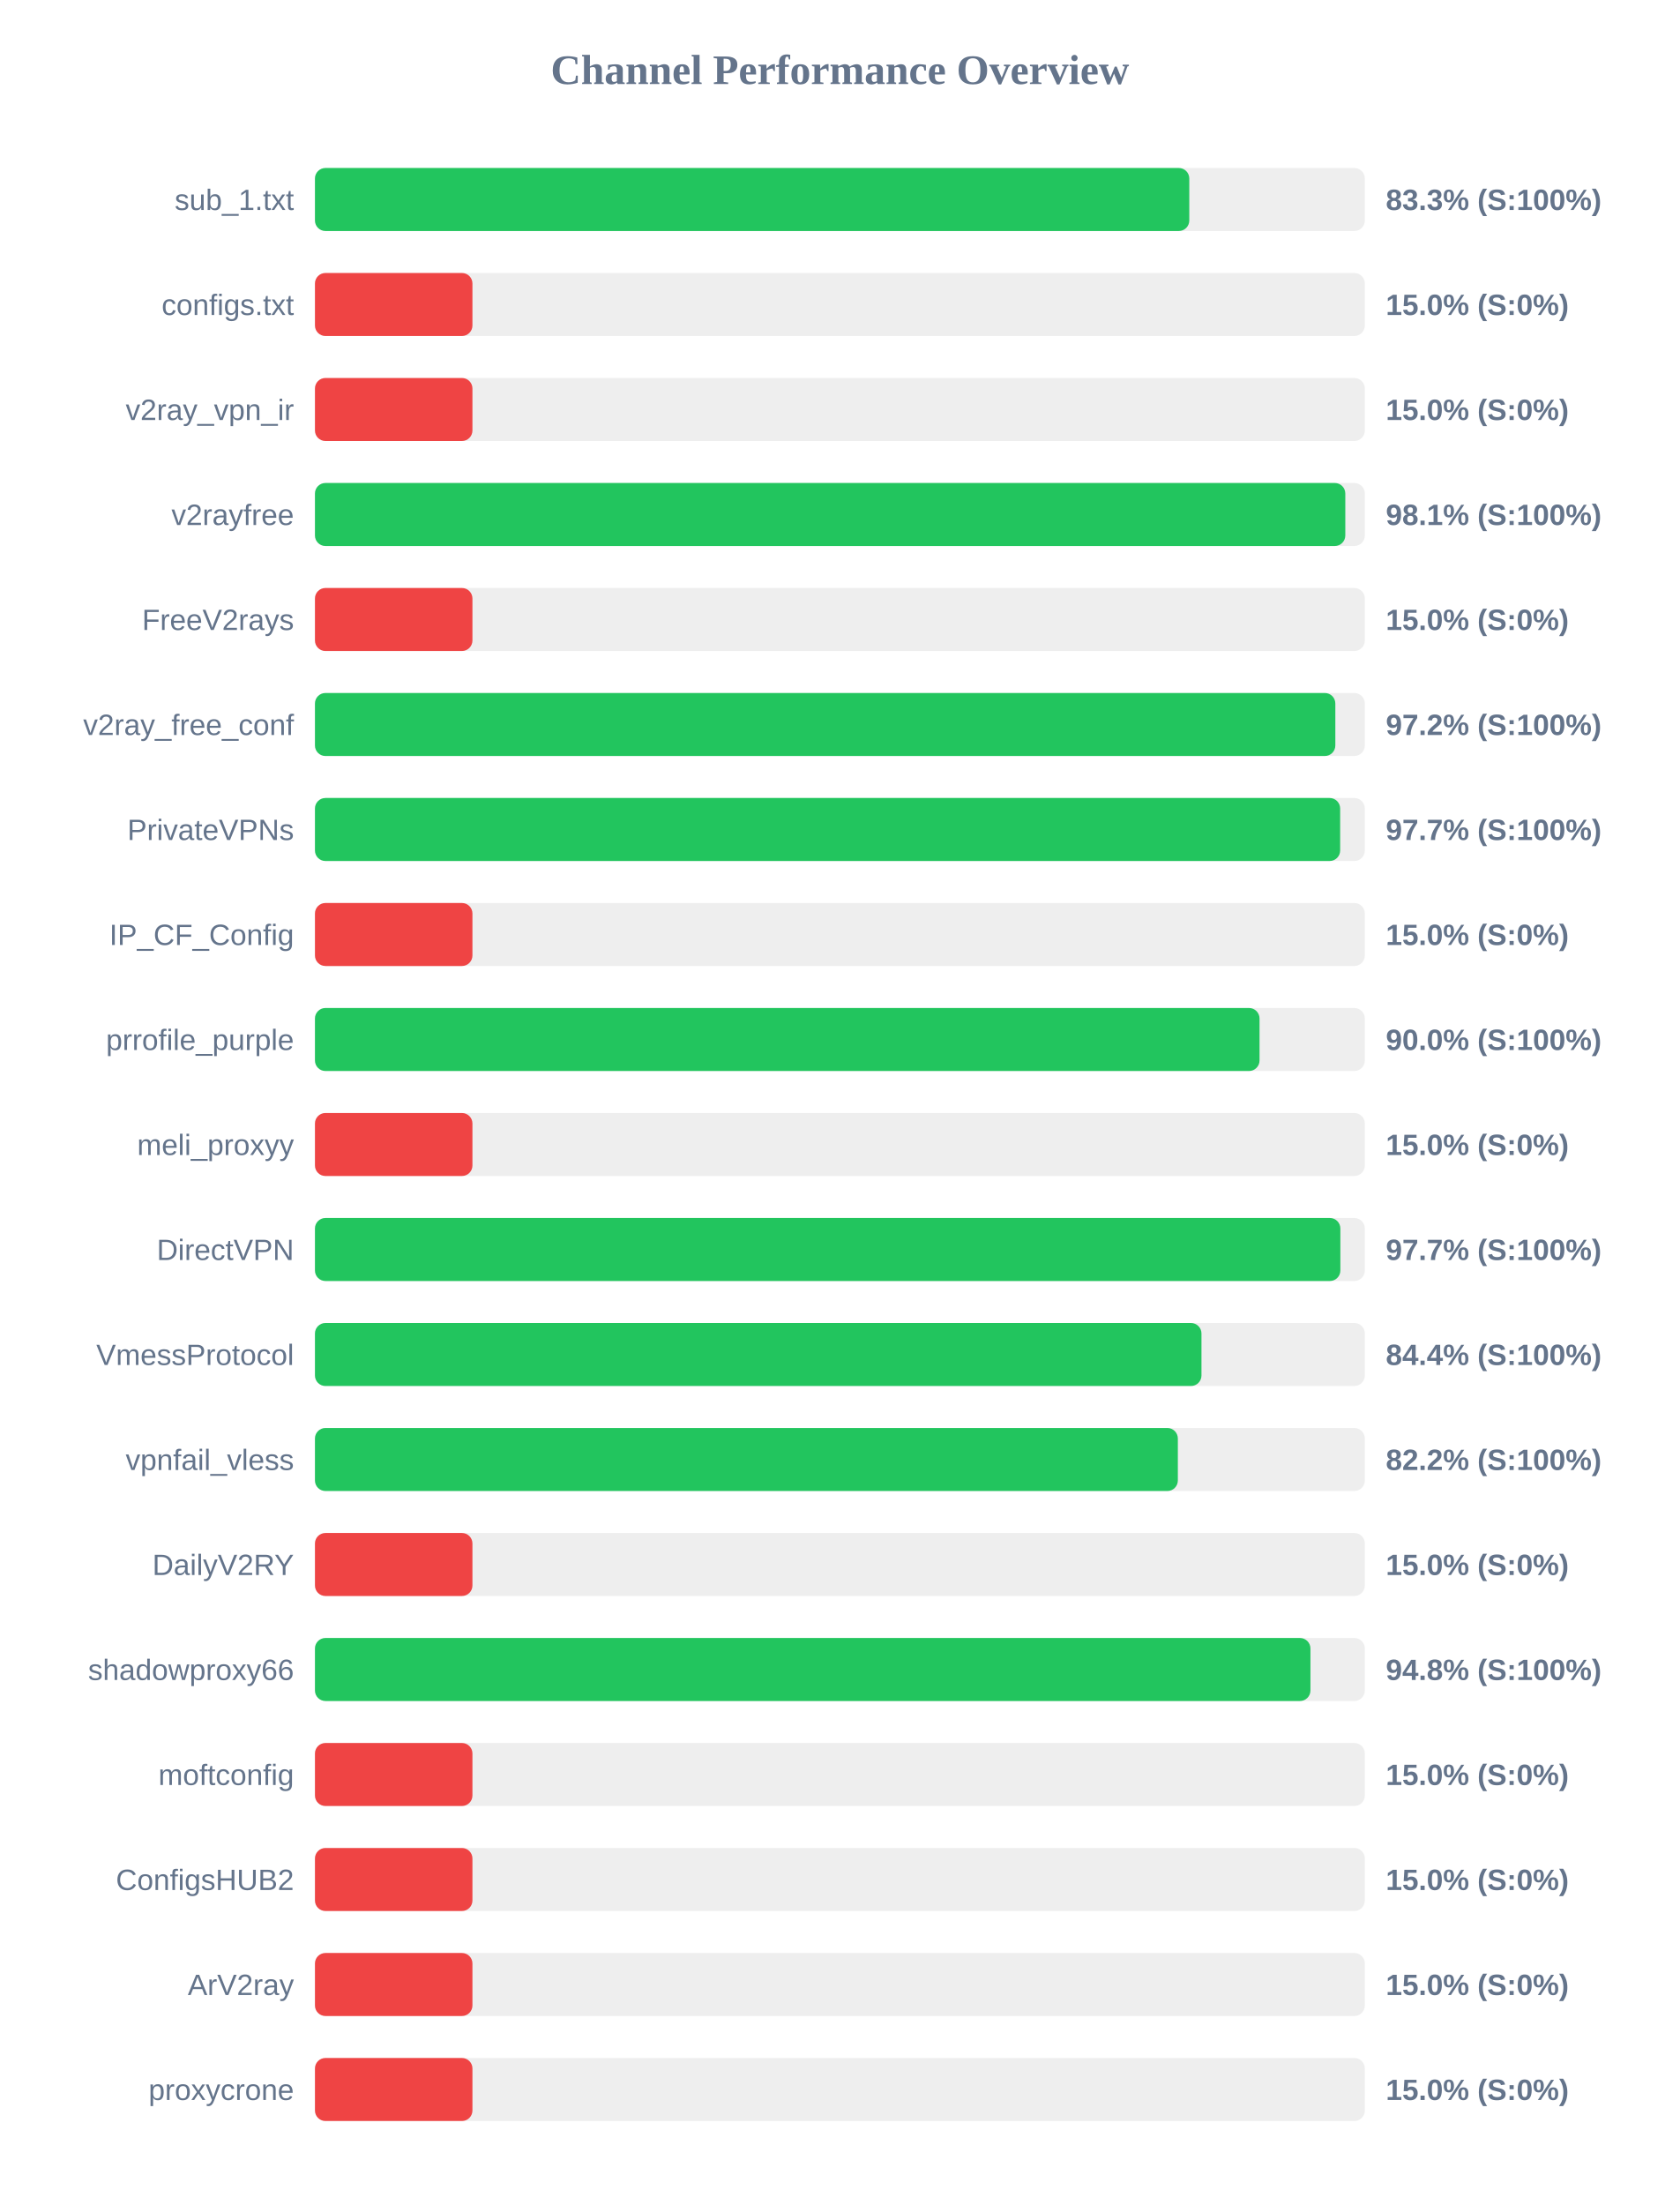
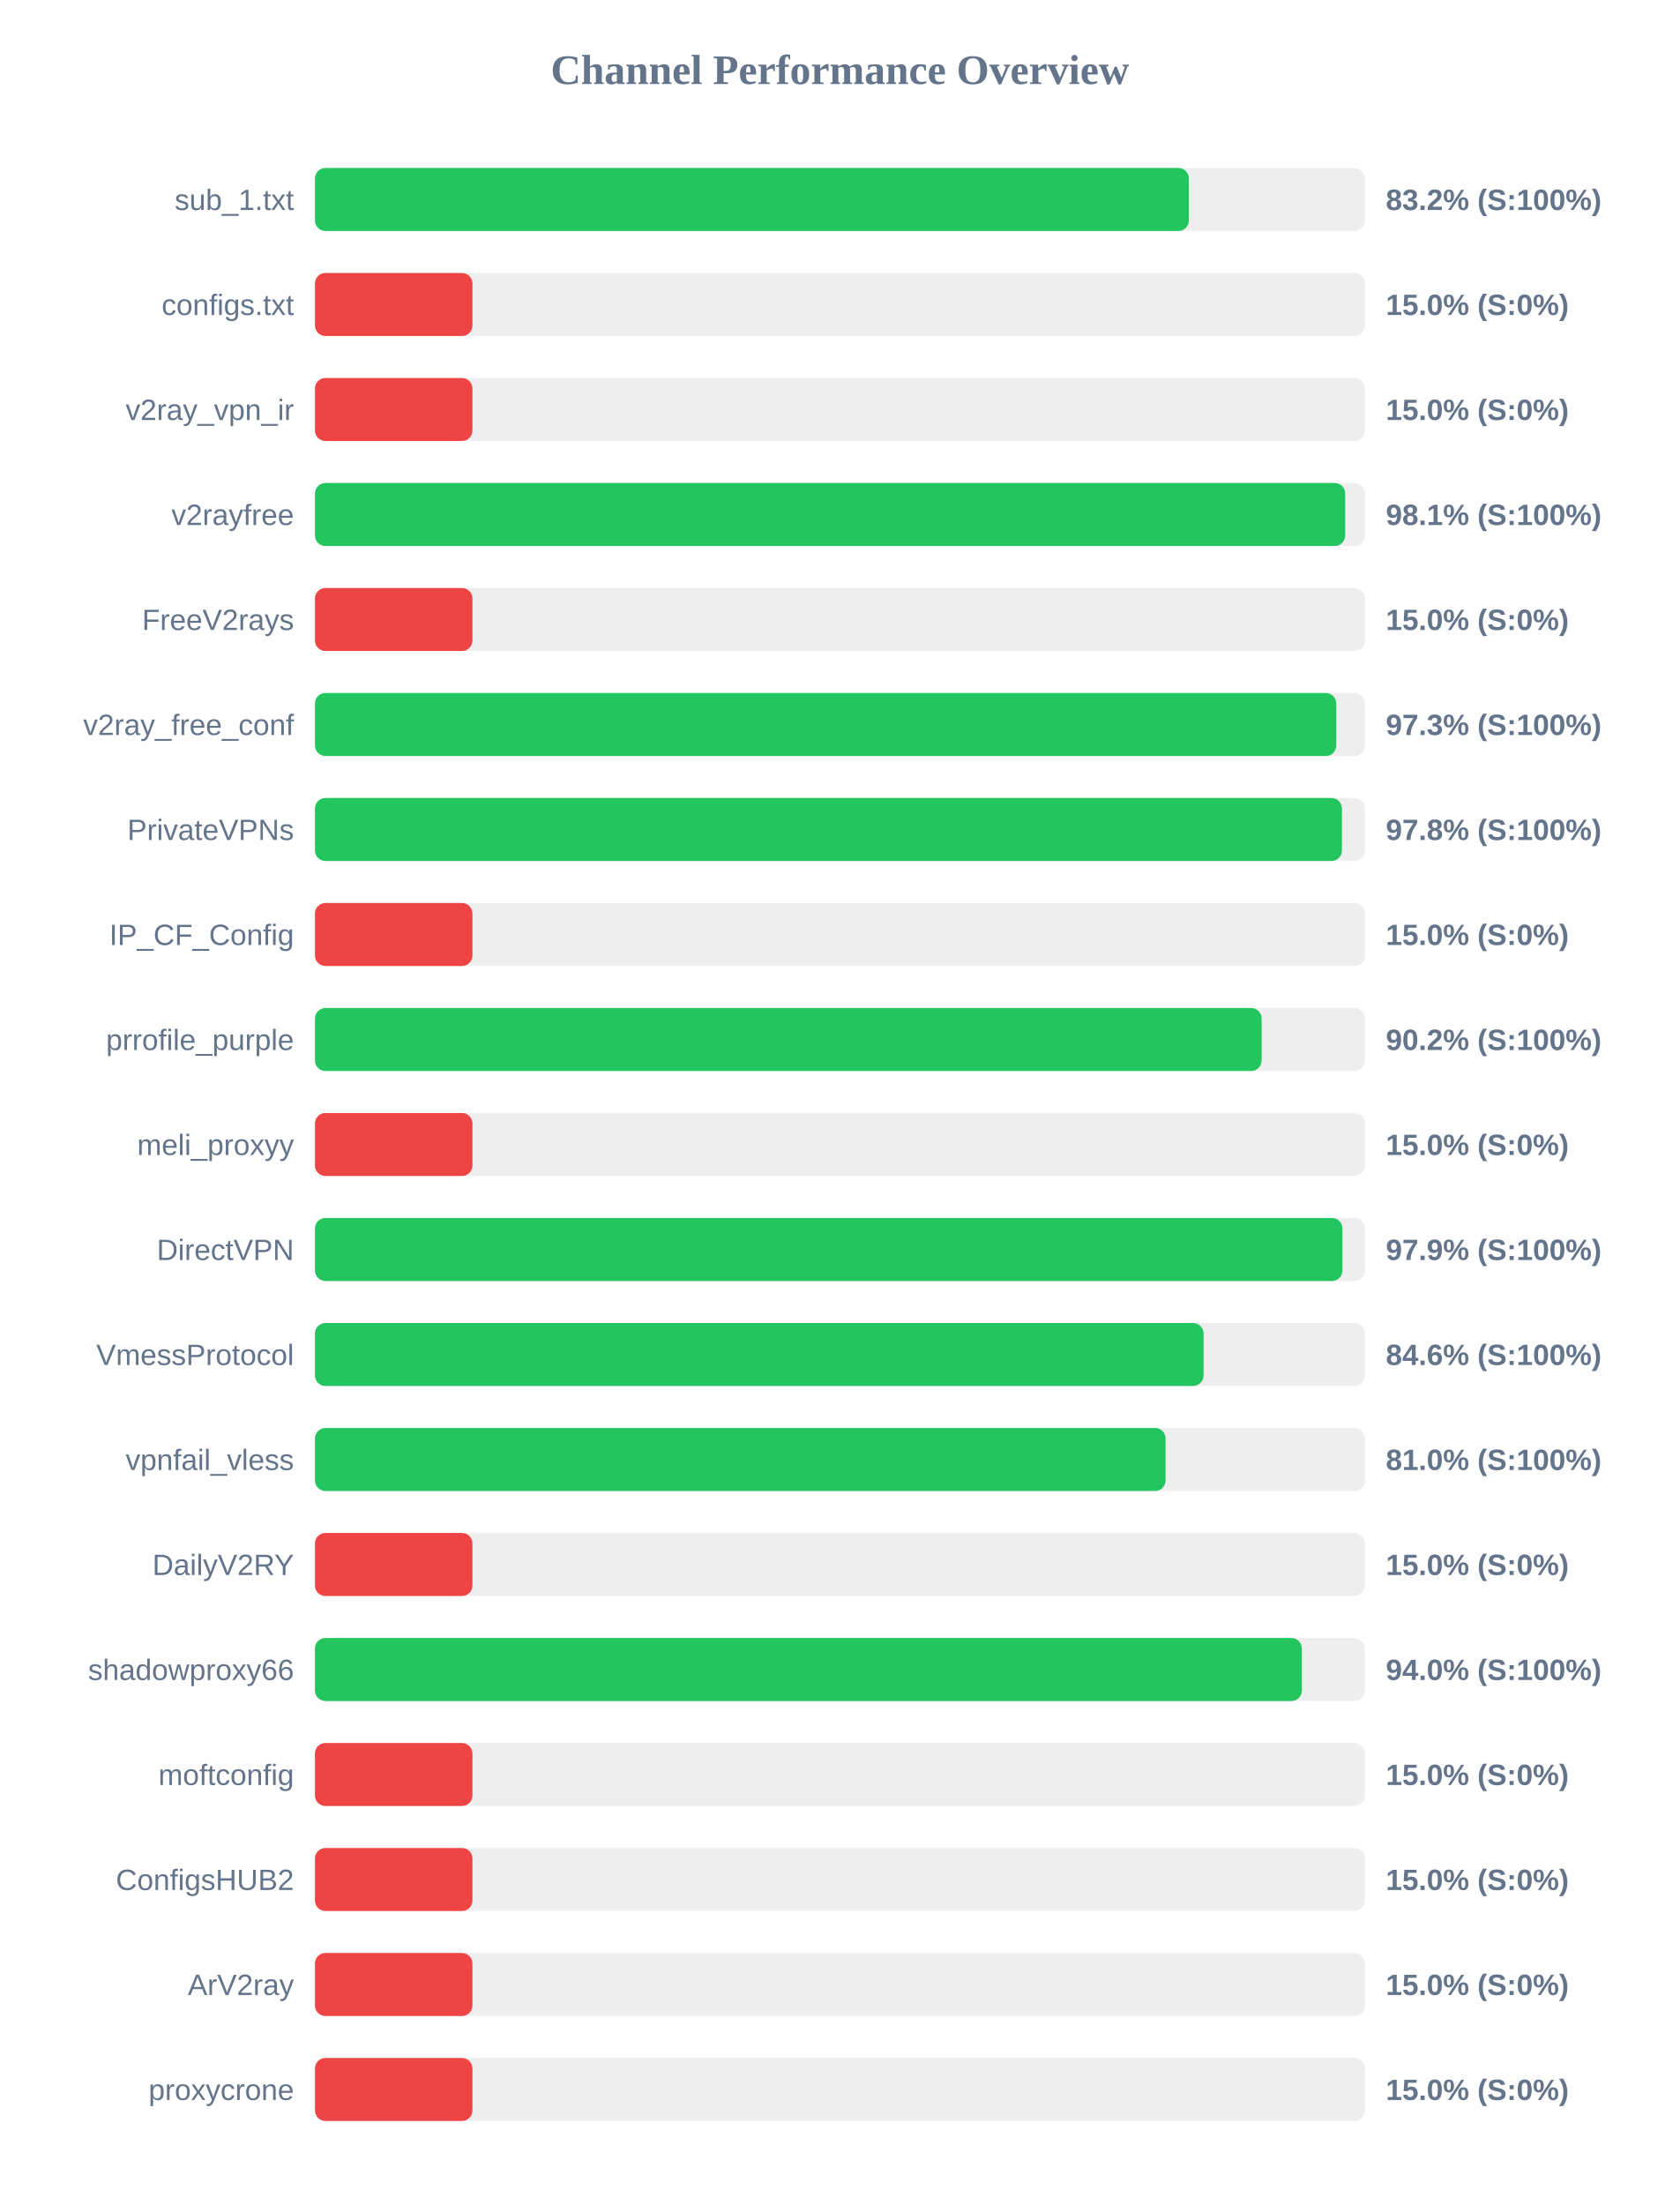
<svg xmlns="http://www.w3.org/2000/svg" width="800" height="1050" version="1.1">
  <style>
        .row { font: 14px Arial; fill: #64748b; }
        .score { font: bold 14px Arial; fill: #64748b; }
    </style>
  <text x="400" y="40" text-anchor="middle" font-size="20px" font-weight="bold" fill="#64748b">Channel Performance Overview</text>
  <rect x="150" y="80" width="500" height="30" fill="#eee" rx="5" />
-   <rect x="150" y="80" width="416.4" height="30" fill="#22c55e" rx="5" />
+   <rect x="150" y="80" width="416.2" height="30" fill="#22c55e" rx="5" />
  <text x="140" y="100" text-anchor="end" class="row">sub_1.txt</text>
-   <text x="660" y="100" text-anchor="start" class="score">83.3% (S:100%)</text>
+   <text x="660" y="100" text-anchor="start" class="score">83.2% (S:100%)</text>
  <rect x="150" y="130" width="500" height="30" fill="#eee" rx="5" />
  <rect x="150" y="130" width="75.0" height="30" fill="#ef4444" rx="5" />
  <text x="140" y="150" text-anchor="end" class="row">configs.txt</text>
  <text x="660" y="150" text-anchor="start" class="score">15.0% (S:0%)</text>
  <rect x="150" y="180" width="500" height="30" fill="#eee" rx="5" />
  <rect x="150" y="180" width="75.0" height="30" fill="#ef4444" rx="5" />
  <text x="140" y="200" text-anchor="end" class="row">v2ray_vpn_ir</text>
  <text x="660" y="200" text-anchor="start" class="score">15.0% (S:0%)</text>
  <rect x="150" y="230" width="500" height="30" fill="#eee" rx="5" />
-   <rect x="150" y="230" width="490.7" height="30" fill="#22c55e" rx="5" />
+   <rect x="150" y="230" width="490.65" height="30" fill="#22c55e" rx="5" />
  <text x="140" y="250" text-anchor="end" class="row">v2rayfree</text>
  <text x="660" y="250" text-anchor="start" class="score">98.1% (S:100%)</text>
  <rect x="150" y="280" width="500" height="30" fill="#eee" rx="5" />
  <rect x="150" y="280" width="75.0" height="30" fill="#ef4444" rx="5" />
  <text x="140" y="300" text-anchor="end" class="row">FreeV2rays</text>
  <text x="660" y="300" text-anchor="start" class="score">15.0% (S:0%)</text>
  <rect x="150" y="330" width="500" height="30" fill="#eee" rx="5" />
-   <rect x="150" y="330" width="485.95" height="30" fill="#22c55e" rx="5" />
+   <rect x="150" y="330" width="486.4" height="30" fill="#22c55e" rx="5" />
  <text x="140" y="350" text-anchor="end" class="row">v2ray_free_conf</text>
-   <text x="660" y="350" text-anchor="start" class="score">97.2% (S:100%)</text>
+   <text x="660" y="350" text-anchor="start" class="score">97.3% (S:100%)</text>
  <rect x="150" y="380" width="500" height="30" fill="#eee" rx="5" />
-   <rect x="150" y="380" width="488.25" height="30" fill="#22c55e" rx="5" />
+   <rect x="150" y="380" width="489.1" height="30" fill="#22c55e" rx="5" />
  <text x="140" y="400" text-anchor="end" class="row">PrivateVPNs</text>
-   <text x="660" y="400" text-anchor="start" class="score">97.7% (S:100%)</text>
+   <text x="660" y="400" text-anchor="start" class="score">97.8% (S:100%)</text>
  <rect x="150" y="430" width="500" height="30" fill="#eee" rx="5" />
  <rect x="150" y="430" width="75.0" height="30" fill="#ef4444" rx="5" />
  <text x="140" y="450" text-anchor="end" class="row">IP_CF_Config</text>
  <text x="660" y="450" text-anchor="start" class="score">15.0% (S:0%)</text>
  <rect x="150" y="480" width="500" height="30" fill="#eee" rx="5" />
-   <rect x="150" y="480" width="449.85" height="30" fill="#22c55e" rx="5" />
+   <rect x="150" y="480" width="450.85" height="30" fill="#22c55e" rx="5" />
  <text x="140" y="500" text-anchor="end" class="row">prrofile_purple</text>
-   <text x="660" y="500" text-anchor="start" class="score">90.0% (S:100%)</text>
+   <text x="660" y="500" text-anchor="start" class="score">90.2% (S:100%)</text>
  <rect x="150" y="530" width="500" height="30" fill="#eee" rx="5" />
  <rect x="150" y="530" width="75.0" height="30" fill="#ef4444" rx="5" />
  <text x="140" y="550" text-anchor="end" class="row">meli_proxyy</text>
  <text x="660" y="550" text-anchor="start" class="score">15.0% (S:0%)</text>
  <rect x="150" y="580" width="500" height="30" fill="#eee" rx="5" />
-   <rect x="150" y="580" width="488.35" height="30" fill="#22c55e" rx="5" />
+   <rect x="150" y="580" width="489.35" height="30" fill="#22c55e" rx="5" />
  <text x="140" y="600" text-anchor="end" class="row">DirectVPN</text>
-   <text x="660" y="600" text-anchor="start" class="score">97.7% (S:100%)</text>
+   <text x="660" y="600" text-anchor="start" class="score">97.9% (S:100%)</text>
  <rect x="150" y="630" width="500" height="30" fill="#eee" rx="5" />
-   <rect x="150" y="630" width="422.2" height="30" fill="#22c55e" rx="5" />
+   <rect x="150" y="630" width="423.2" height="30" fill="#22c55e" rx="5" />
  <text x="140" y="650" text-anchor="end" class="row">VmessProtocol</text>
-   <text x="660" y="650" text-anchor="start" class="score">84.4% (S:100%)</text>
+   <text x="660" y="650" text-anchor="start" class="score">84.6% (S:100%)</text>
  <rect x="150" y="680" width="500" height="30" fill="#eee" rx="5" />
-   <rect x="150" y="680" width="410.95" height="30" fill="#22c55e" rx="5" />
+   <rect x="150" y="680" width="405.1" height="30" fill="#22c55e" rx="5" />
  <text x="140" y="700" text-anchor="end" class="row">vpnfail_vless</text>
-   <text x="660" y="700" text-anchor="start" class="score">82.2% (S:100%)</text>
+   <text x="660" y="700" text-anchor="start" class="score">81.0% (S:100%)</text>
  <rect x="150" y="730" width="500" height="30" fill="#eee" rx="5" />
  <rect x="150" y="730" width="75.0" height="30" fill="#ef4444" rx="5" />
  <text x="140" y="750" text-anchor="end" class="row">DailyV2RY</text>
  <text x="660" y="750" text-anchor="start" class="score">15.0% (S:0%)</text>
  <rect x="150" y="780" width="500" height="30" fill="#eee" rx="5" />
-   <rect x="150" y="780" width="474.1" height="30" fill="#22c55e" rx="5" />
+   <rect x="150" y="780" width="470.0" height="30" fill="#22c55e" rx="5" />
  <text x="140" y="800" text-anchor="end" class="row">shadowproxy66</text>
-   <text x="660" y="800" text-anchor="start" class="score">94.8% (S:100%)</text>
+   <text x="660" y="800" text-anchor="start" class="score">94.0% (S:100%)</text>
  <rect x="150" y="830" width="500" height="30" fill="#eee" rx="5" />
  <rect x="150" y="830" width="75.0" height="30" fill="#ef4444" rx="5" />
  <text x="140" y="850" text-anchor="end" class="row">moftconfig</text>
  <text x="660" y="850" text-anchor="start" class="score">15.0% (S:0%)</text>
  <rect x="150" y="880" width="500" height="30" fill="#eee" rx="5" />
  <rect x="150" y="880" width="75.0" height="30" fill="#ef4444" rx="5" />
  <text x="140" y="900" text-anchor="end" class="row">ConfigsHUB2</text>
  <text x="660" y="900" text-anchor="start" class="score">15.0% (S:0%)</text>
  <rect x="150" y="930" width="500" height="30" fill="#eee" rx="5" />
  <rect x="150" y="930" width="75.0" height="30" fill="#ef4444" rx="5" />
  <text x="140" y="950" text-anchor="end" class="row">ArV2ray</text>
  <text x="660" y="950" text-anchor="start" class="score">15.0% (S:0%)</text>
  <rect x="150" y="980" width="500" height="30" fill="#eee" rx="5" />
  <rect x="150" y="980" width="75.0" height="30" fill="#ef4444" rx="5" />
  <text x="140" y="1000" text-anchor="end" class="row">proxycrone</text>
  <text x="660" y="1000" text-anchor="start" class="score">15.0% (S:0%)</text>
</svg>
